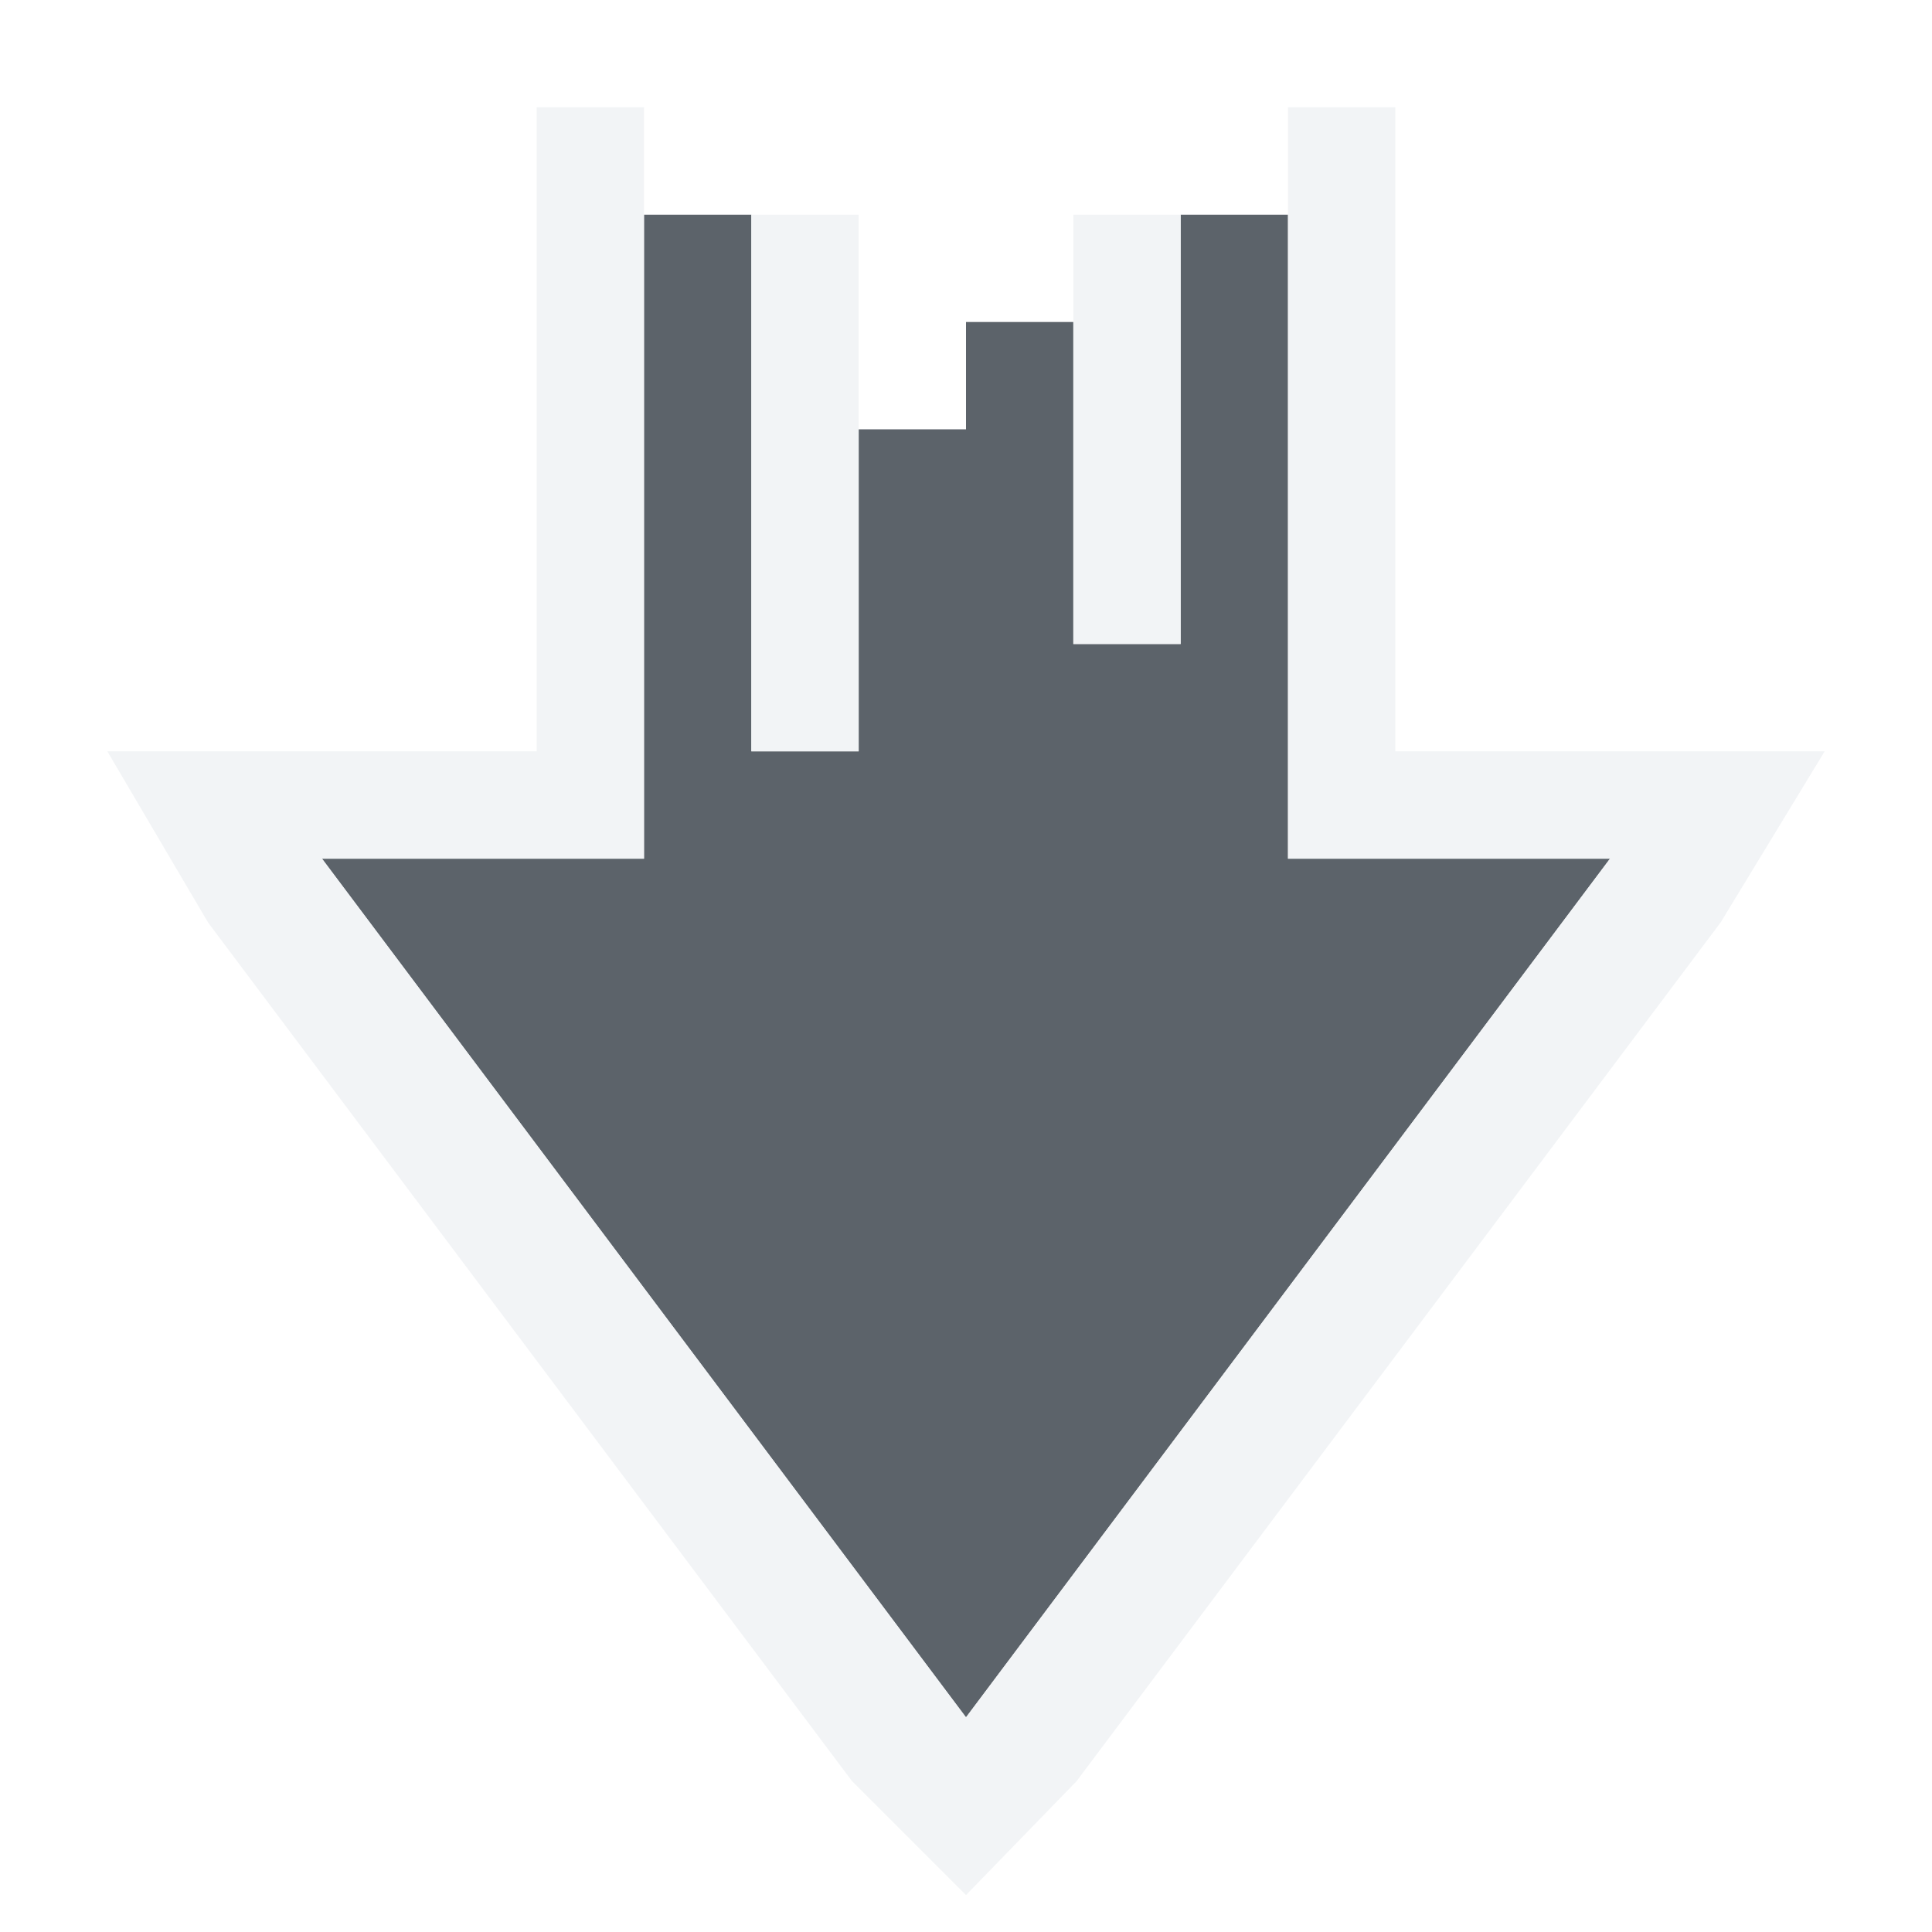
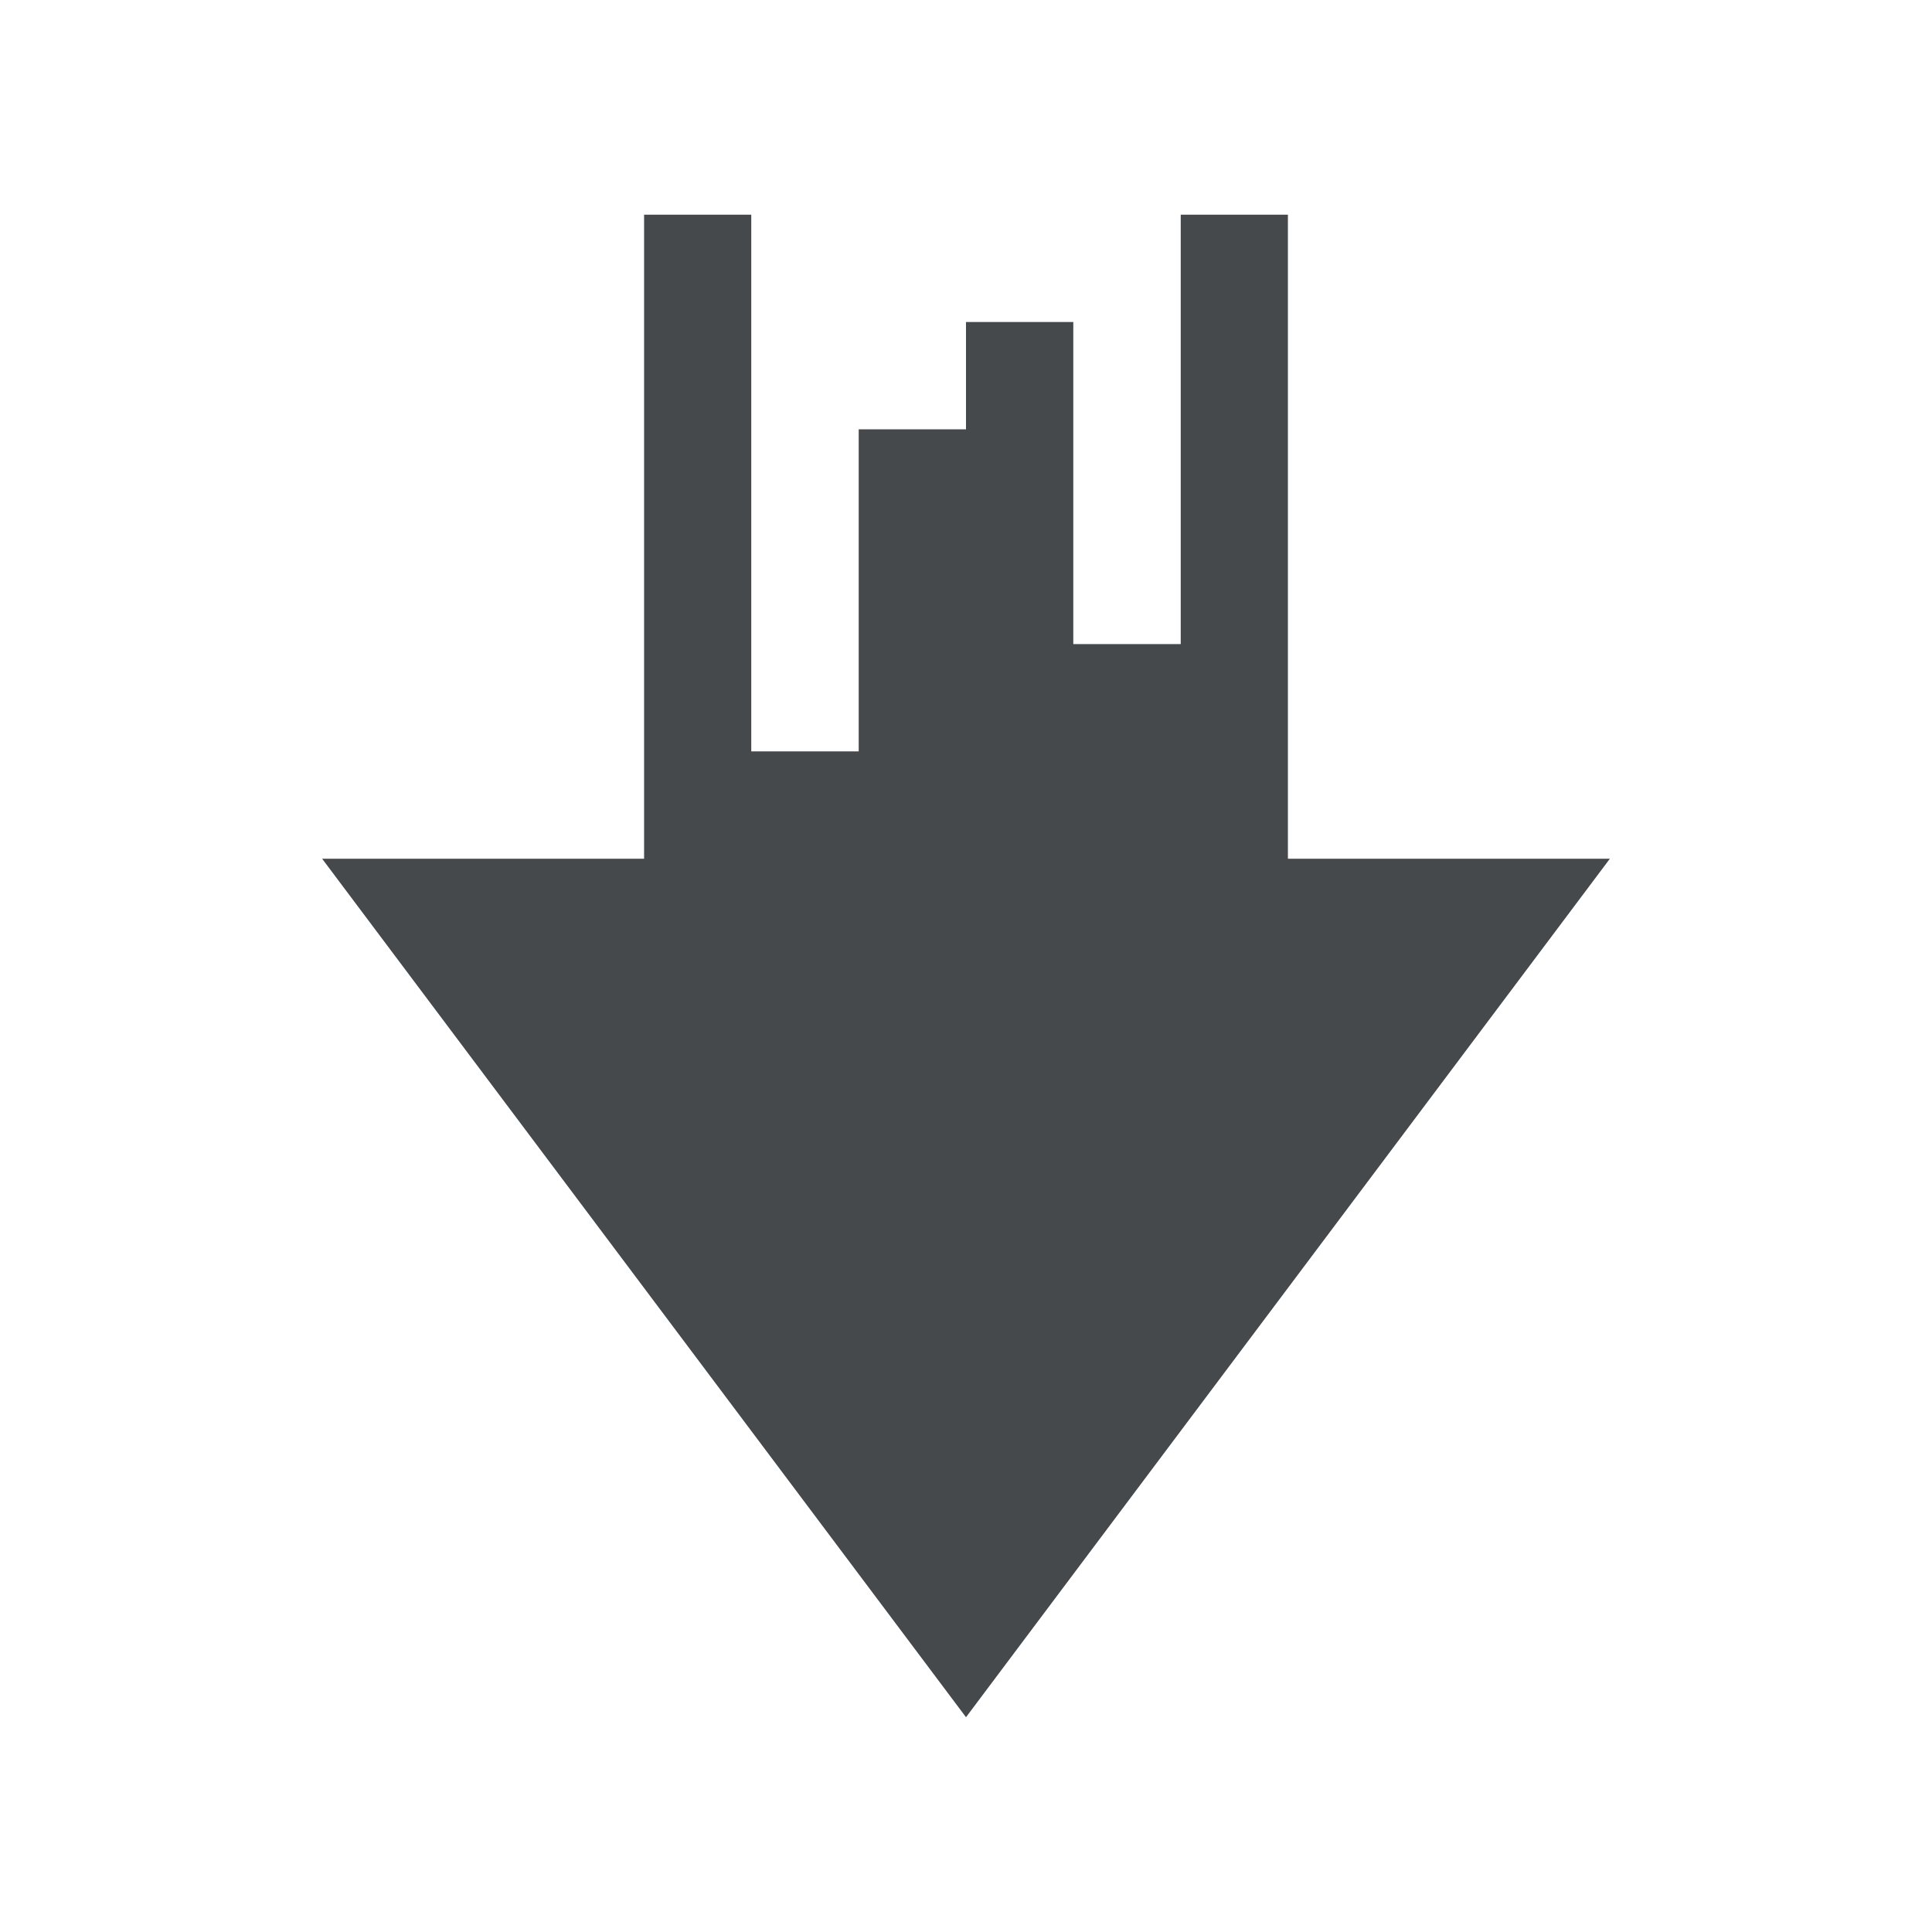
- <svg xmlns="http://www.w3.org/2000/svg" width="18" height="18" id="svg27665" version="1.1">
-   <defs id="defs27667" />
-   <g id="layer1" transform="translate(3364.417,-2100.719)">
-     <path style="fill:#27303a;fill-opacity:0.753" d="m -3356.417,2102.719 0,1 -1,0 0,3 -1,0 0,-5 -1,0 0,6 -3,0 6,8 6,-8 -3,0 0,-6 -1,0 0,4 -1,0 0,-3 z" id="path3024" transform="translate(1,1)" />
-     <path style="font-size:medium;font-style:normal;font-variant:normal;font-weight:normal;font-stretch:normal;text-indent:0;text-align:start;text-decoration:none;line-height:normal;letter-spacing:normal;word-spacing:normal;text-transform:none;direction:ltr;block-progression:tb;writing-mode:lr-tb;text-anchor:start;baseline-shift:baseline;color:#000000;fill:#f1f3f5;fill-opacity:0.903;fill-rule:nonzero;stroke:none;stroke-width:2;marker:none;visibility:visible;display:inline;overflow:visible;enable-background:accumulate;font-family:Sans;-inkscape-font-specification:Sans" d="m 4,0 0,1 0,5 -2,0 -2,0 0.938,1.594 6,8 1.062,1.062 1.031,-1.062 6,-8 L 16,6 14,6 12,6 12,1 12,0 11,0 11,1 11,7 14,7 8,15 2,7 5,7 5,1 5,0 z M 6,1 6,2 6,6 7,6 7,3 7,2 7,1 z m 3,0 0,4 1,0 0,-3 0,-1 z" transform="translate(-3363.417,2101.719)" id="path3830" />
-   </g>
+ <svg xmlns="http://www.w3.org/2000/svg" id="c" width="18" height="18" version="1.1">
+   <defs id="k">
+     <style id="current-color-scheme" type="text/css">.ColorScheme-Text {color:#090d11;}.ColorScheme-Background{color:#ffffff;}</style>
+   </defs>
+   <path id="e" class="ColorScheme-Text" d="m9 3v1h-1v3h-1v-5h-1v6h-3l6 8 6-8h-3v-6h-1v4h-1v-3z" style="fill-opacity:.75;fill:currentColor" />
+   <path id="d" class="ColorScheme-Background" d="m5 1v6h-4l0.938 1.594 6 8 1.062 1.062 1.031-1.062 6-8 0.969-1.594h-4v-6h-1v7h3l-6 8-6-8h3v-7zm2 1v5h1v-5zm3 0v4h1v-4z" style="fill-opacity:.5;fill:currentColor" />
</svg>
